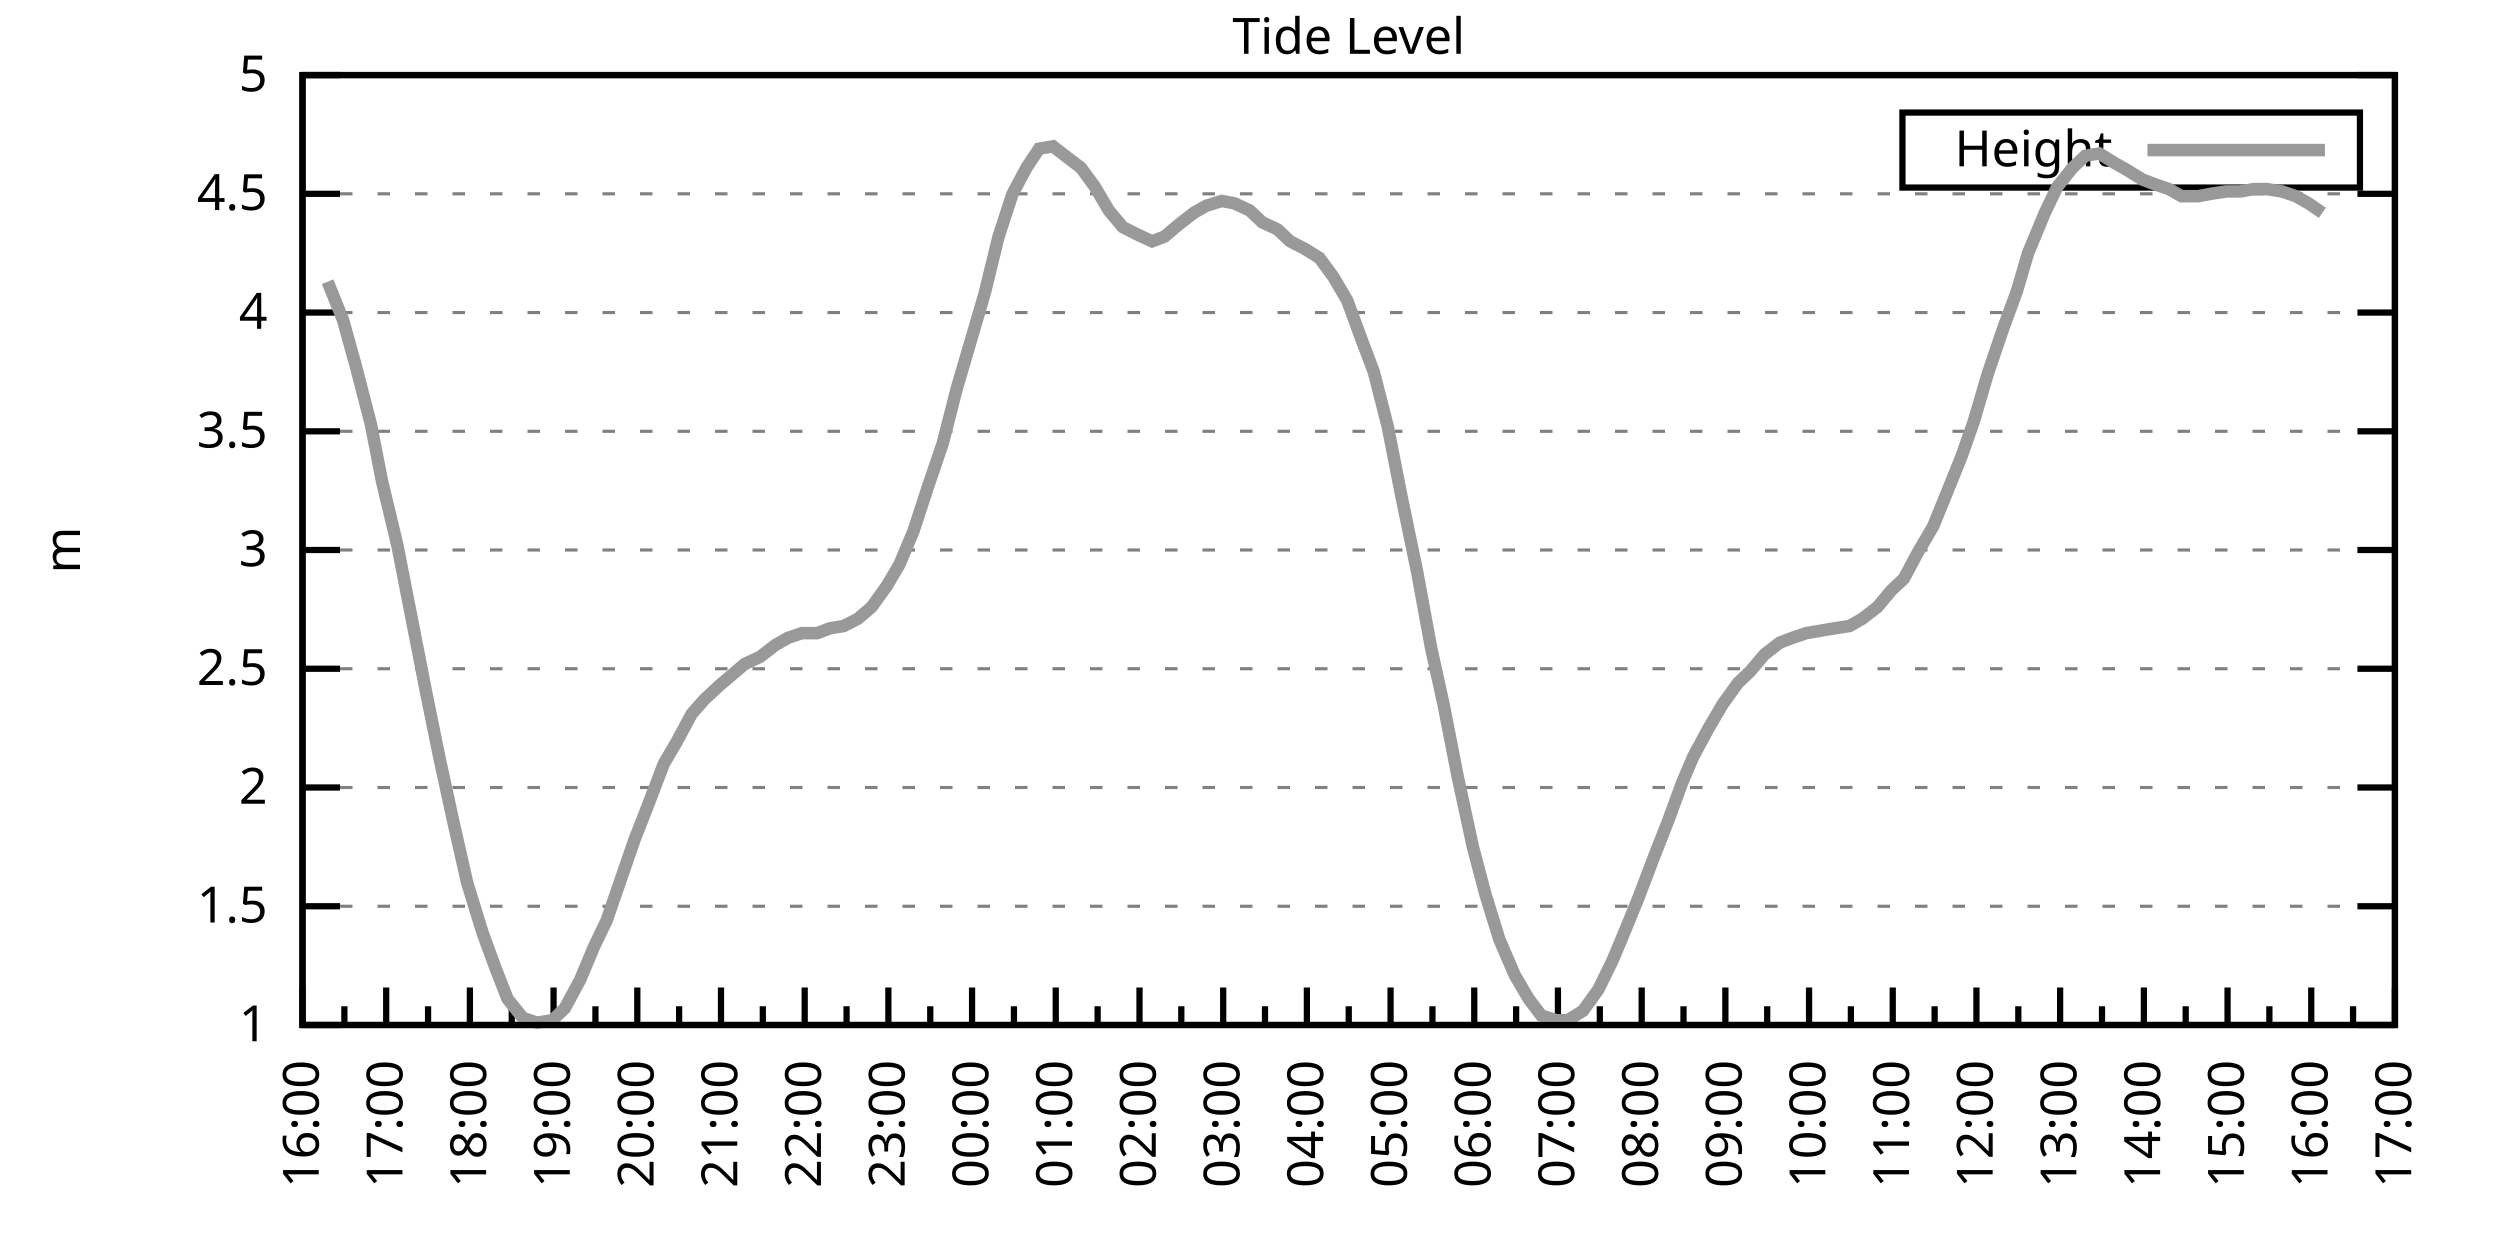
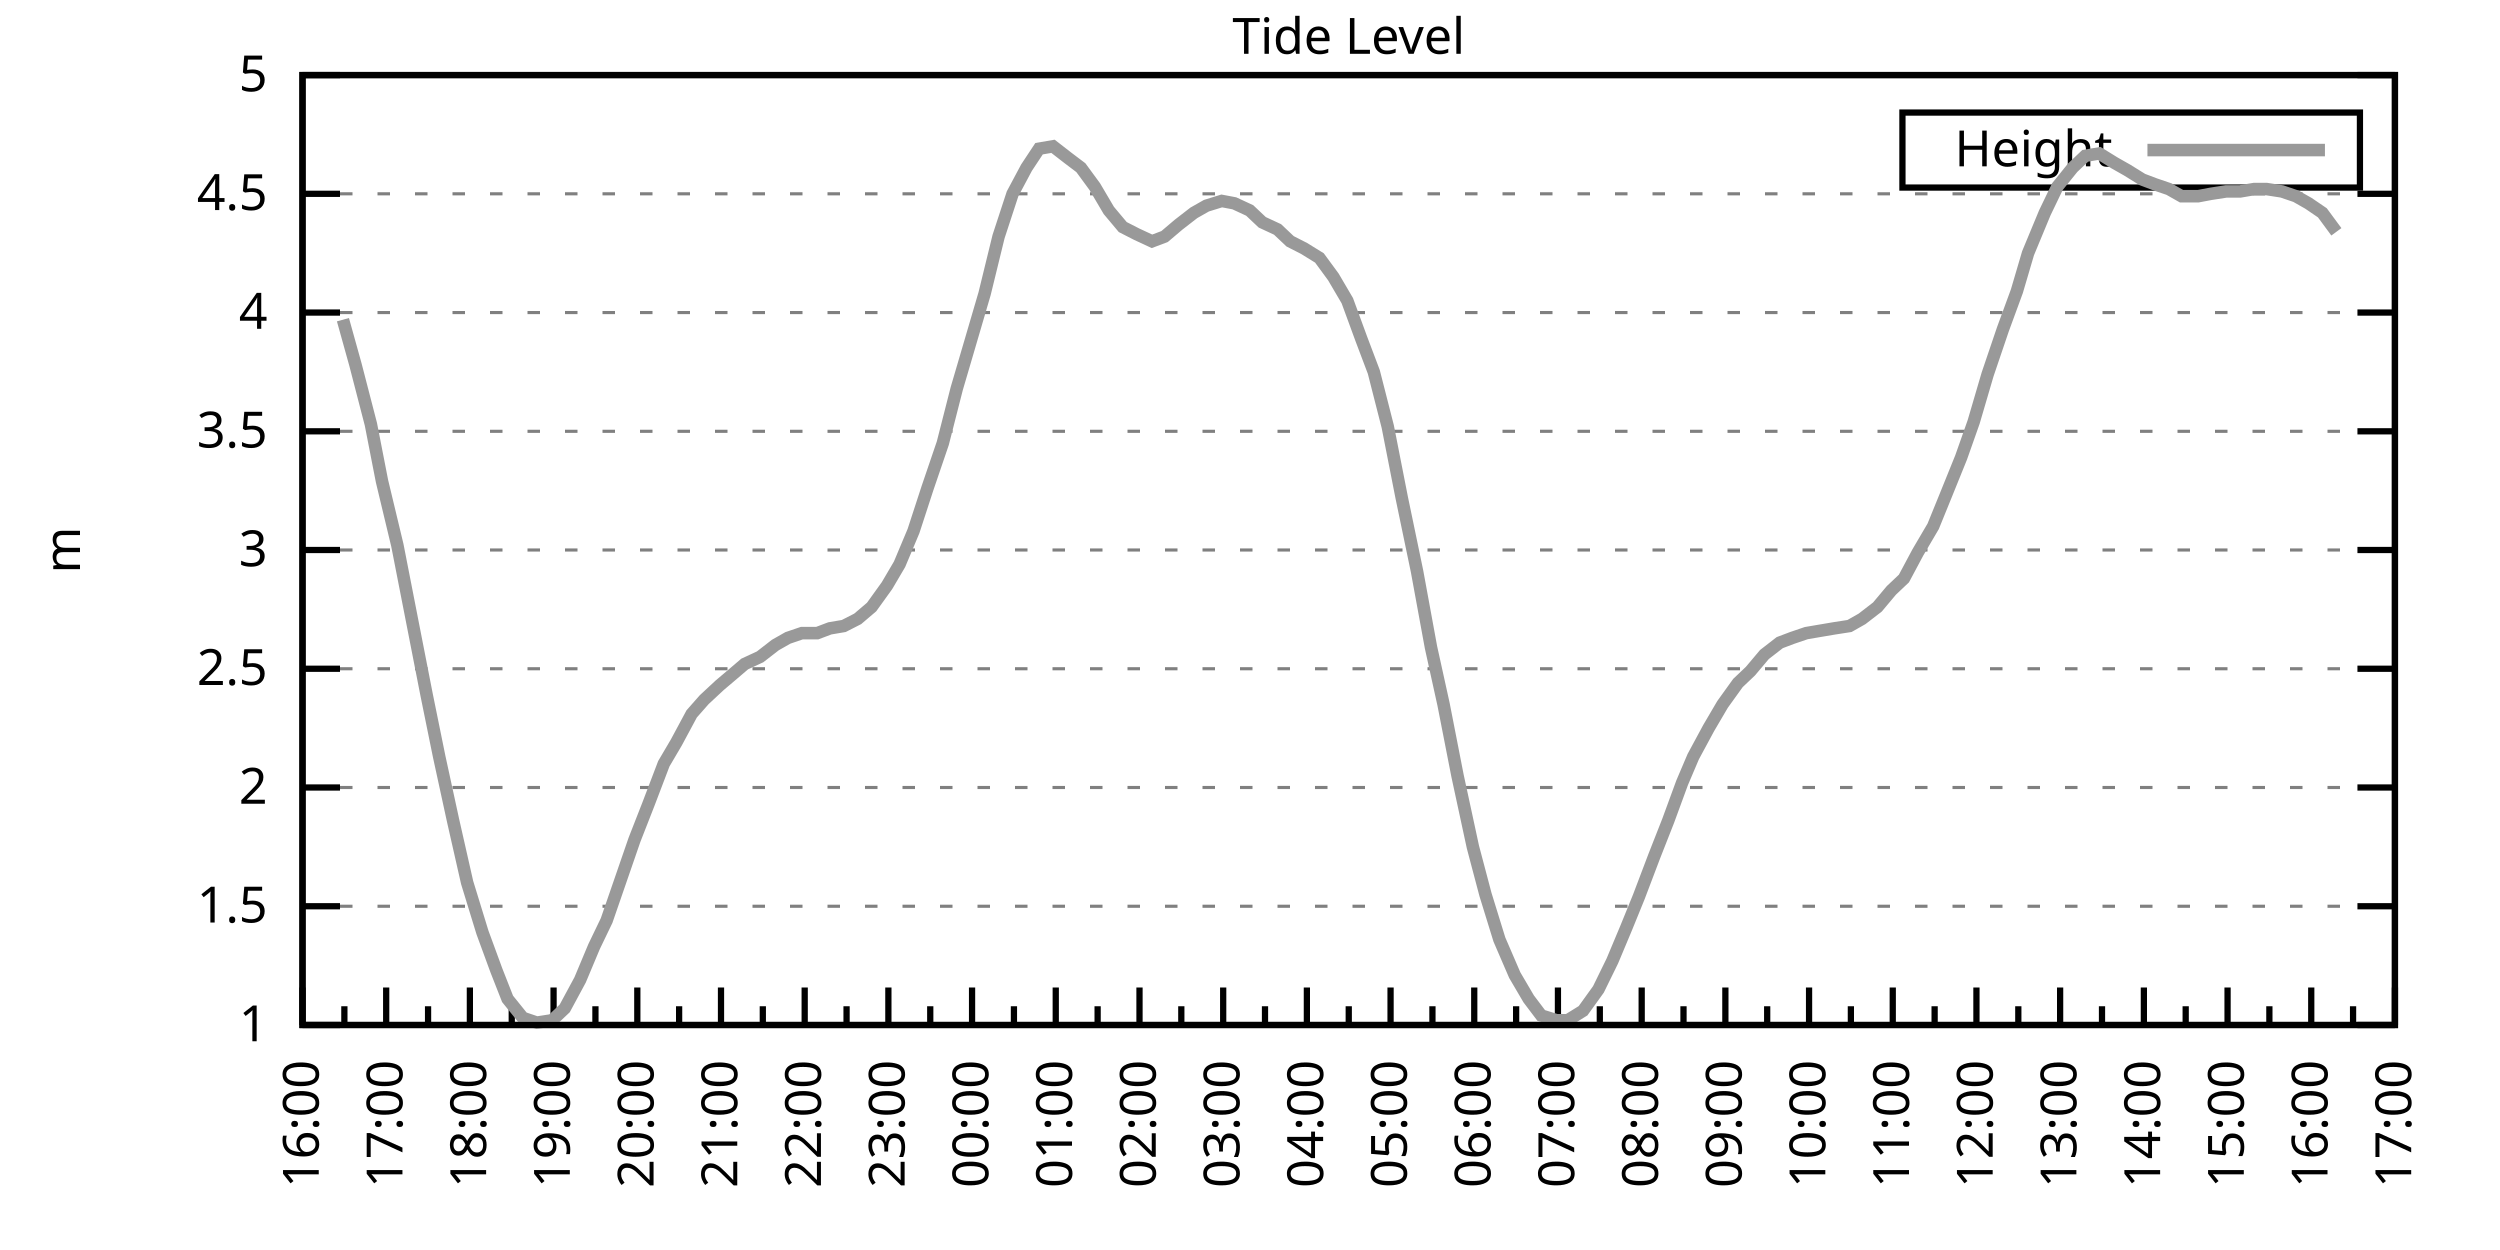
<svg xmlns="http://www.w3.org/2000/svg" xmlns:xlink="http://www.w3.org/1999/xlink" width="400" height="200" viewBox="0 0 400 200">
  <g id="gnuplot_canvas">
    <rect x="0" y="0" width="400" height="200" fill="none" />
    <defs>
      <circle id="gpDot" r="0.5" stroke-width="0.5" stroke="currentColor" />
      <path id="gpPt0" stroke-width="0.333" stroke="currentColor" d="M-1,0 h2 M0,-1 v2" />
      <path id="gpPt1" stroke-width="0.333" stroke="currentColor" d="M-1,-1 L1,1 M1,-1 L-1,1" />
      <path id="gpPt2" stroke-width="0.333" stroke="currentColor" d="M-1,0 L1,0 M0,-1 L0,1 M-1,-1 L1,1 M-1,1 L1,-1" />
      <rect id="gpPt3" stroke-width="0.333" stroke="currentColor" x="-1" y="-1" width="2" height="2" />
      <rect id="gpPt4" stroke-width="0.333" stroke="currentColor" fill="currentColor" x="-1" y="-1" width="2" height="2" />
      <circle id="gpPt5" stroke-width="0.333" stroke="currentColor" cx="0" cy="0" r="1" />
      <use xlink:href="#gpPt5" id="gpPt6" fill="currentColor" stroke="none" />
      <path id="gpPt7" stroke-width="0.333" stroke="currentColor" d="M0,-1.33 L-1.33,0.67 L1.33,0.67 z" />
      <use xlink:href="#gpPt7" id="gpPt8" fill="currentColor" stroke="none" />
      <use xlink:href="#gpPt7" id="gpPt9" stroke="currentColor" transform="rotate(180)" />
      <use xlink:href="#gpPt9" id="gpPt10" fill="currentColor" stroke="none" />
      <use xlink:href="#gpPt3" id="gpPt11" stroke="currentColor" transform="rotate(45)" />
      <use xlink:href="#gpPt11" id="gpPt12" fill="currentColor" stroke="none" />
      <path id="gpPt13" stroke-width="0.333" stroke="currentColor" d="M0,1.330 L1.265,0.411 L0.782,-1.067 L-0.782,-1.076 L-1.265,0.411 z" />
      <use xlink:href="#gpPt13" id="gpPt14" fill="currentColor" stroke="none" />
      <filter id="textbox" filterUnits="objectBoundingBox" x="0" y="0" height="1" width="1">
        <feFlood flood-color="white" flood-opacity="1" result="bgnd" />
        <feComposite in="SourceGraphic" in2="bgnd" operator="atop" />
      </filter>
      <filter id="greybox" filterUnits="objectBoundingBox" x="0" y="0" height="1" width="1">
        <feFlood flood-color="lightgrey" flood-opacity="1" result="grey" />
        <feComposite in="SourceGraphic" in2="grey" operator="atop" />
      </filter>
    </defs>
    <g fill="none" color="white" stroke="currentColor" stroke-width="1.00" stroke-linecap="butt" stroke-linejoin="miter">
</g>
    <g fill="none" color="black" stroke="currentColor" stroke-width="1.00" stroke-linecap="butt" stroke-linejoin="miter">
      <g stroke="none" shape-rendering="crispEdges">
        <polygon fill="rgb(255, 255, 255)" points="48.40,164.00 383.18,164.00 383.18,12.02 48.40,12.02 " />
      </g>
    </g>
    <g fill="none" color="black" stroke="currentColor" stroke-width="1.00" stroke-linecap="butt" stroke-linejoin="miter">
</g>
    <g fill="none" color="black" stroke="black" stroke-width="0.50" stroke-linecap="butt" stroke-linejoin="miter">
</g>
    <g fill="none" color="gray" stroke="currentColor" stroke-width="0.50" stroke-linecap="butt" stroke-linejoin="miter">
      <path stroke="gray" stroke-dasharray="2,4" class="gridline" d="M48.40,164.00 L383.19,164.00  " />
    </g>
    <g fill="none" color="gray" stroke="gray" stroke-width="1.00" stroke-linecap="butt" stroke-linejoin="miter">
</g>
    <g fill="none" color="black" stroke="currentColor" stroke-width="1.00" stroke-linecap="butt" stroke-linejoin="miter">
      <path stroke="black" d="M48.40,164.00 L54.40,164.00 M383.19,164.00 L377.19,164.00  " />
      <g transform="translate(42.80,166.60)" stroke="none" fill="black" font-family="Sans" font-size="8.00" text-anchor="end">
        <text>
          <tspan font-family="Sans"> 1</tspan>
        </text>
      </g>
    </g>
    <g fill="none" color="black" stroke="currentColor" stroke-width="1.00" stroke-linecap="butt" stroke-linejoin="miter">
</g>
    <g fill="none" color="black" stroke="black" stroke-width="0.50" stroke-linecap="butt" stroke-linejoin="miter">
</g>
    <g fill="none" color="gray" stroke="currentColor" stroke-width="0.50" stroke-linecap="butt" stroke-linejoin="miter">
      <path stroke="gray" stroke-dasharray="2,4" class="gridline" d="M48.40,145.00 L383.19,145.00  " />
    </g>
    <g fill="none" color="gray" stroke="gray" stroke-width="1.00" stroke-linecap="butt" stroke-linejoin="miter">
</g>
    <g fill="none" color="black" stroke="currentColor" stroke-width="1.00" stroke-linecap="butt" stroke-linejoin="miter">
      <path stroke="black" d="M48.40,145.00 L54.40,145.00 M383.19,145.00 L377.19,145.00  " />
      <g transform="translate(42.80,147.60)" stroke="none" fill="black" font-family="Sans" font-size="8.00" text-anchor="end">
        <text>
          <tspan font-family="Sans"> 1.5</tspan>
        </text>
      </g>
    </g>
    <g fill="none" color="black" stroke="currentColor" stroke-width="1.00" stroke-linecap="butt" stroke-linejoin="miter">
</g>
    <g fill="none" color="black" stroke="black" stroke-width="0.50" stroke-linecap="butt" stroke-linejoin="miter">
</g>
    <g fill="none" color="gray" stroke="currentColor" stroke-width="0.50" stroke-linecap="butt" stroke-linejoin="miter">
      <path stroke="gray" stroke-dasharray="2,4" class="gridline" d="M48.40,126.00 L383.19,126.00  " />
    </g>
    <g fill="none" color="gray" stroke="gray" stroke-width="1.00" stroke-linecap="butt" stroke-linejoin="miter">
</g>
    <g fill="none" color="black" stroke="currentColor" stroke-width="1.00" stroke-linecap="butt" stroke-linejoin="miter">
      <path stroke="black" d="M48.40,126.00 L54.40,126.00 M383.19,126.00 L377.19,126.00  " />
      <g transform="translate(42.80,128.60)" stroke="none" fill="black" font-family="Sans" font-size="8.00" text-anchor="end">
        <text>
          <tspan font-family="Sans"> 2</tspan>
        </text>
      </g>
    </g>
    <g fill="none" color="black" stroke="currentColor" stroke-width="1.00" stroke-linecap="butt" stroke-linejoin="miter">
</g>
    <g fill="none" color="black" stroke="black" stroke-width="0.50" stroke-linecap="butt" stroke-linejoin="miter">
</g>
    <g fill="none" color="gray" stroke="currentColor" stroke-width="0.50" stroke-linecap="butt" stroke-linejoin="miter">
      <path stroke="gray" stroke-dasharray="2,4" class="gridline" d="M48.40,107.00 L383.19,107.00  " />
    </g>
    <g fill="none" color="gray" stroke="gray" stroke-width="1.00" stroke-linecap="butt" stroke-linejoin="miter">
</g>
    <g fill="none" color="black" stroke="currentColor" stroke-width="1.00" stroke-linecap="butt" stroke-linejoin="miter">
      <path stroke="black" d="M48.40,107.00 L54.40,107.00 M383.19,107.00 L377.19,107.00  " />
      <g transform="translate(42.80,109.60)" stroke="none" fill="black" font-family="Sans" font-size="8.00" text-anchor="end">
        <text>
          <tspan font-family="Sans"> 2.5</tspan>
        </text>
      </g>
    </g>
    <g fill="none" color="black" stroke="currentColor" stroke-width="1.00" stroke-linecap="butt" stroke-linejoin="miter">
</g>
    <g fill="none" color="black" stroke="black" stroke-width="0.50" stroke-linecap="butt" stroke-linejoin="miter">
</g>
    <g fill="none" color="gray" stroke="currentColor" stroke-width="0.50" stroke-linecap="butt" stroke-linejoin="miter">
      <path stroke="gray" stroke-dasharray="2,4" class="gridline" d="M48.40,88.00 L383.19,88.00  " />
    </g>
    <g fill="none" color="gray" stroke="gray" stroke-width="1.00" stroke-linecap="butt" stroke-linejoin="miter">
</g>
    <g fill="none" color="black" stroke="currentColor" stroke-width="1.00" stroke-linecap="butt" stroke-linejoin="miter">
      <path stroke="black" d="M48.40,88.00 L54.40,88.00 M383.19,88.00 L377.19,88.00  " />
      <g transform="translate(42.80,90.60)" stroke="none" fill="black" font-family="Sans" font-size="8.00" text-anchor="end">
        <text>
          <tspan font-family="Sans"> 3</tspan>
        </text>
      </g>
    </g>
    <g fill="none" color="black" stroke="currentColor" stroke-width="1.00" stroke-linecap="butt" stroke-linejoin="miter">
</g>
    <g fill="none" color="black" stroke="black" stroke-width="0.50" stroke-linecap="butt" stroke-linejoin="miter">
</g>
    <g fill="none" color="gray" stroke="currentColor" stroke-width="0.50" stroke-linecap="butt" stroke-linejoin="miter">
      <path stroke="gray" stroke-dasharray="2,4" class="gridline" d="M48.40,69.01 L383.19,69.01  " />
    </g>
    <g fill="none" color="gray" stroke="gray" stroke-width="1.00" stroke-linecap="butt" stroke-linejoin="miter">
</g>
    <g fill="none" color="black" stroke="currentColor" stroke-width="1.00" stroke-linecap="butt" stroke-linejoin="miter">
      <path stroke="black" d="M48.40,69.01 L54.40,69.01 M383.19,69.01 L377.19,69.01  " />
      <g transform="translate(42.80,71.61)" stroke="none" fill="black" font-family="Sans" font-size="8.00" text-anchor="end">
        <text>
          <tspan font-family="Sans"> 3.5</tspan>
        </text>
      </g>
    </g>
    <g fill="none" color="black" stroke="currentColor" stroke-width="1.00" stroke-linecap="butt" stroke-linejoin="miter">
</g>
    <g fill="none" color="black" stroke="black" stroke-width="0.50" stroke-linecap="butt" stroke-linejoin="miter">
</g>
    <g fill="none" color="gray" stroke="currentColor" stroke-width="0.50" stroke-linecap="butt" stroke-linejoin="miter">
      <path stroke="gray" stroke-dasharray="2,4" class="gridline" d="M48.40,50.01 L383.19,50.01  " />
    </g>
    <g fill="none" color="gray" stroke="gray" stroke-width="1.00" stroke-linecap="butt" stroke-linejoin="miter">
</g>
    <g fill="none" color="black" stroke="currentColor" stroke-width="1.00" stroke-linecap="butt" stroke-linejoin="miter">
      <path stroke="black" d="M48.40,50.01 L54.40,50.01 M383.19,50.01 L377.19,50.01  " />
      <g transform="translate(42.80,52.61)" stroke="none" fill="black" font-family="Sans" font-size="8.00" text-anchor="end">
        <text>
          <tspan font-family="Sans"> 4</tspan>
        </text>
      </g>
    </g>
    <g fill="none" color="black" stroke="currentColor" stroke-width="1.00" stroke-linecap="butt" stroke-linejoin="miter">
</g>
    <g fill="none" color="black" stroke="black" stroke-width="0.50" stroke-linecap="butt" stroke-linejoin="miter">
</g>
    <g fill="none" color="gray" stroke="currentColor" stroke-width="0.50" stroke-linecap="butt" stroke-linejoin="miter">
      <path stroke="gray" stroke-dasharray="2,4" class="gridline" d="M48.40,31.01 L383.19,31.01  " />
    </g>
    <g fill="none" color="gray" stroke="gray" stroke-width="1.00" stroke-linecap="butt" stroke-linejoin="miter">
</g>
    <g fill="none" color="black" stroke="currentColor" stroke-width="1.00" stroke-linecap="butt" stroke-linejoin="miter">
      <path stroke="black" d="M48.40,31.01 L54.40,31.01 M383.19,31.01 L377.19,31.01  " />
      <g transform="translate(42.80,33.61)" stroke="none" fill="black" font-family="Sans" font-size="8.00" text-anchor="end">
        <text>
          <tspan font-family="Sans"> 4.5</tspan>
        </text>
      </g>
    </g>
    <g fill="none" color="black" stroke="currentColor" stroke-width="1.00" stroke-linecap="butt" stroke-linejoin="miter">
</g>
    <g fill="none" color="black" stroke="black" stroke-width="0.50" stroke-linecap="butt" stroke-linejoin="miter">
</g>
    <g fill="none" color="gray" stroke="currentColor" stroke-width="0.50" stroke-linecap="butt" stroke-linejoin="miter">
      <path stroke="gray" stroke-dasharray="2,4" class="gridline" d="M48.40,12.01 L383.19,12.01  " />
    </g>
    <g fill="none" color="gray" stroke="gray" stroke-width="1.00" stroke-linecap="butt" stroke-linejoin="miter">
</g>
    <g fill="none" color="black" stroke="currentColor" stroke-width="1.00" stroke-linecap="butt" stroke-linejoin="miter">
      <path stroke="black" d="M48.40,12.01 L54.40,12.01 M383.19,12.01 L377.19,12.01  " />
      <g transform="translate(42.80,14.61)" stroke="none" fill="black" font-family="Sans" font-size="8.00" text-anchor="end">
        <text>
          <tspan font-family="Sans"> 5</tspan>
        </text>
      </g>
    </g>
    <g fill="none" color="black" stroke="currentColor" stroke-width="1.00" stroke-linecap="butt" stroke-linejoin="miter">
      <path stroke="black" d="M48.40,164.00 L48.40,158.00  " />
      <g transform="translate(51.00,169.60) rotate(270)" stroke="none" fill="black" font-family="Sans" font-size="8.00" text-anchor="end">
        <text>
          <tspan font-family="Sans">16:00</tspan>
        </text>
      </g>
    </g>
    <g fill="none" color="black" stroke="currentColor" stroke-width="1.00" stroke-linecap="butt" stroke-linejoin="miter">
      <path stroke="black" d="M55.10,164.00 L55.10,161.00 M61.79,164.00 L61.79,158.00  " />
      <g transform="translate(64.39,169.60) rotate(270)" stroke="none" fill="black" font-family="Sans" font-size="8.00" text-anchor="end">
        <text>
          <tspan font-family="Sans">17:00</tspan>
        </text>
      </g>
    </g>
    <g fill="none" color="black" stroke="currentColor" stroke-width="1.00" stroke-linecap="butt" stroke-linejoin="miter">
      <path stroke="black" d="M68.49,164.00 L68.49,161.00 M75.18,164.00 L75.18,158.00  " />
      <g transform="translate(77.78,169.60) rotate(270)" stroke="none" fill="black" font-family="Sans" font-size="8.00" text-anchor="end">
        <text>
          <tspan font-family="Sans">18:00</tspan>
        </text>
      </g>
    </g>
    <g fill="none" color="black" stroke="currentColor" stroke-width="1.00" stroke-linecap="butt" stroke-linejoin="miter">
      <path stroke="black" d="M81.88,164.00 L81.88,161.00 M88.57,164.00 L88.57,158.00  " />
      <g transform="translate(91.17,169.60) rotate(270)" stroke="none" fill="black" font-family="Sans" font-size="8.00" text-anchor="end">
        <text>
          <tspan font-family="Sans">19:00</tspan>
        </text>
      </g>
    </g>
    <g fill="none" color="black" stroke="currentColor" stroke-width="1.00" stroke-linecap="butt" stroke-linejoin="miter">
      <path stroke="black" d="M95.27,164.00 L95.27,161.00 M101.97,164.00 L101.97,158.00  " />
      <g transform="translate(104.57,169.60) rotate(270)" stroke="none" fill="black" font-family="Sans" font-size="8.00" text-anchor="end">
        <text>
          <tspan font-family="Sans">20:00</tspan>
        </text>
      </g>
    </g>
    <g fill="none" color="black" stroke="currentColor" stroke-width="1.00" stroke-linecap="butt" stroke-linejoin="miter">
      <path stroke="black" d="M108.66,164.00 L108.66,161.00 M115.36,164.00 L115.36,158.00  " />
      <g transform="translate(117.96,169.60) rotate(270)" stroke="none" fill="black" font-family="Sans" font-size="8.00" text-anchor="end">
        <text>
          <tspan font-family="Sans">21:00</tspan>
        </text>
      </g>
    </g>
    <g fill="none" color="black" stroke="currentColor" stroke-width="1.00" stroke-linecap="butt" stroke-linejoin="miter">
      <path stroke="black" d="M122.05,164.00 L122.05,161.00 M128.75,164.00 L128.75,158.00  " />
      <g transform="translate(131.35,169.60) rotate(270)" stroke="none" fill="black" font-family="Sans" font-size="8.00" text-anchor="end">
        <text>
          <tspan font-family="Sans">22:00</tspan>
        </text>
      </g>
    </g>
    <g fill="none" color="black" stroke="currentColor" stroke-width="1.00" stroke-linecap="butt" stroke-linejoin="miter">
      <path stroke="black" d="M135.45,164.00 L135.45,161.00 M142.14,164.00 L142.14,158.00  " />
      <g transform="translate(144.74,169.60) rotate(270)" stroke="none" fill="black" font-family="Sans" font-size="8.00" text-anchor="end">
        <text>
          <tspan font-family="Sans">23:00</tspan>
        </text>
      </g>
    </g>
    <g fill="none" color="black" stroke="currentColor" stroke-width="1.00" stroke-linecap="butt" stroke-linejoin="miter">
      <path stroke="black" d="M148.84,164.00 L148.84,161.00 M155.53,164.00 L155.53,158.00  " />
      <g transform="translate(158.13,169.60) rotate(270)" stroke="none" fill="black" font-family="Sans" font-size="8.00" text-anchor="end">
        <text>
          <tspan font-family="Sans">00:00</tspan>
        </text>
      </g>
    </g>
    <g fill="none" color="black" stroke="currentColor" stroke-width="1.00" stroke-linecap="butt" stroke-linejoin="miter">
      <path stroke="black" d="M162.23,164.00 L162.23,161.00 M168.92,164.00 L168.92,158.00  " />
      <g transform="translate(171.52,169.60) rotate(270)" stroke="none" fill="black" font-family="Sans" font-size="8.00" text-anchor="end">
        <text>
          <tspan font-family="Sans">01:00</tspan>
        </text>
      </g>
    </g>
    <g fill="none" color="black" stroke="currentColor" stroke-width="1.00" stroke-linecap="butt" stroke-linejoin="miter">
      <path stroke="black" d="M175.62,164.00 L175.62,161.00 M182.32,164.00 L182.32,158.00  " />
      <g transform="translate(184.92,169.60) rotate(270)" stroke="none" fill="black" font-family="Sans" font-size="8.00" text-anchor="end">
        <text>
          <tspan font-family="Sans">02:00</tspan>
        </text>
      </g>
    </g>
    <g fill="none" color="black" stroke="currentColor" stroke-width="1.00" stroke-linecap="butt" stroke-linejoin="miter">
      <path stroke="black" d="M189.01,164.00 L189.01,161.00 M195.71,164.00 L195.71,158.00  " />
      <g transform="translate(198.31,169.60) rotate(270)" stroke="none" fill="black" font-family="Sans" font-size="8.00" text-anchor="end">
        <text>
          <tspan font-family="Sans">03:00</tspan>
        </text>
      </g>
    </g>
    <g fill="none" color="black" stroke="currentColor" stroke-width="1.00" stroke-linecap="butt" stroke-linejoin="miter">
      <path stroke="black" d="M202.40,164.00 L202.40,161.00 M209.10,164.00 L209.10,158.00  " />
      <g transform="translate(211.70,169.60) rotate(270)" stroke="none" fill="black" font-family="Sans" font-size="8.00" text-anchor="end">
        <text>
          <tspan font-family="Sans">04:00</tspan>
        </text>
      </g>
    </g>
    <g fill="none" color="black" stroke="currentColor" stroke-width="1.00" stroke-linecap="butt" stroke-linejoin="miter">
      <path stroke="black" d="M215.80,164.00 L215.80,161.00 M222.49,164.00 L222.49,158.00  " />
      <g transform="translate(225.09,169.60) rotate(270)" stroke="none" fill="black" font-family="Sans" font-size="8.00" text-anchor="end">
        <text>
          <tspan font-family="Sans">05:00</tspan>
        </text>
      </g>
    </g>
    <g fill="none" color="black" stroke="currentColor" stroke-width="1.00" stroke-linecap="butt" stroke-linejoin="miter">
      <path stroke="black" d="M229.19,164.00 L229.19,161.00 M235.88,164.00 L235.88,158.00  " />
      <g transform="translate(238.48,169.60) rotate(270)" stroke="none" fill="black" font-family="Sans" font-size="8.00" text-anchor="end">
        <text>
          <tspan font-family="Sans">06:00</tspan>
        </text>
      </g>
    </g>
    <g fill="none" color="black" stroke="currentColor" stroke-width="1.00" stroke-linecap="butt" stroke-linejoin="miter">
      <path stroke="black" d="M242.58,164.00 L242.58,161.00 M249.27,164.00 L249.27,158.00  " />
      <g transform="translate(251.87,169.60) rotate(270)" stroke="none" fill="black" font-family="Sans" font-size="8.00" text-anchor="end">
        <text>
          <tspan font-family="Sans">07:00</tspan>
        </text>
      </g>
    </g>
    <g fill="none" color="black" stroke="currentColor" stroke-width="1.00" stroke-linecap="butt" stroke-linejoin="miter">
      <path stroke="black" d="M255.97,164.00 L255.97,161.00 M262.67,164.00 L262.67,158.00  " />
      <g transform="translate(265.27,169.60) rotate(270)" stroke="none" fill="black" font-family="Sans" font-size="8.00" text-anchor="end">
        <text>
          <tspan font-family="Sans">08:00</tspan>
        </text>
      </g>
    </g>
    <g fill="none" color="black" stroke="currentColor" stroke-width="1.00" stroke-linecap="butt" stroke-linejoin="miter">
      <path stroke="black" d="M269.36,164.00 L269.36,161.00 M276.06,164.00 L276.06,158.00  " />
      <g transform="translate(278.66,169.60) rotate(270)" stroke="none" fill="black" font-family="Sans" font-size="8.00" text-anchor="end">
        <text>
          <tspan font-family="Sans">09:00</tspan>
        </text>
      </g>
    </g>
    <g fill="none" color="black" stroke="currentColor" stroke-width="1.00" stroke-linecap="butt" stroke-linejoin="miter">
      <path stroke="black" d="M282.75,164.00 L282.75,161.00 M289.45,164.00 L289.45,158.00  " />
      <g transform="translate(292.05,169.60) rotate(270)" stroke="none" fill="black" font-family="Sans" font-size="8.00" text-anchor="end">
        <text>
          <tspan font-family="Sans">10:00</tspan>
        </text>
      </g>
    </g>
    <g fill="none" color="black" stroke="currentColor" stroke-width="1.00" stroke-linecap="butt" stroke-linejoin="miter">
      <path stroke="black" d="M296.14,164.00 L296.14,161.00 M302.84,164.00 L302.84,158.00  " />
      <g transform="translate(305.44,169.60) rotate(270)" stroke="none" fill="black" font-family="Sans" font-size="8.00" text-anchor="end">
        <text>
          <tspan font-family="Sans">11:00</tspan>
        </text>
      </g>
    </g>
    <g fill="none" color="black" stroke="currentColor" stroke-width="1.00" stroke-linecap="butt" stroke-linejoin="miter">
      <path stroke="black" d="M309.54,164.00 L309.54,161.00 M316.23,164.00 L316.23,158.00  " />
      <g transform="translate(318.83,169.60) rotate(270)" stroke="none" fill="black" font-family="Sans" font-size="8.00" text-anchor="end">
        <text>
          <tspan font-family="Sans">12:00</tspan>
        </text>
      </g>
    </g>
    <g fill="none" color="black" stroke="currentColor" stroke-width="1.00" stroke-linecap="butt" stroke-linejoin="miter">
      <path stroke="black" d="M322.93,164.00 L322.93,161.00 M329.62,164.00 L329.62,158.00  " />
      <g transform="translate(332.22,169.60) rotate(270)" stroke="none" fill="black" font-family="Sans" font-size="8.00" text-anchor="end">
        <text>
          <tspan font-family="Sans">13:00</tspan>
        </text>
      </g>
    </g>
    <g fill="none" color="black" stroke="currentColor" stroke-width="1.00" stroke-linecap="butt" stroke-linejoin="miter">
      <path stroke="black" d="M336.32,164.00 L336.32,161.00 M343.02,164.00 L343.02,158.00  " />
      <g transform="translate(345.62,169.60) rotate(270)" stroke="none" fill="black" font-family="Sans" font-size="8.00" text-anchor="end">
        <text>
          <tspan font-family="Sans">14:00</tspan>
        </text>
      </g>
    </g>
    <g fill="none" color="black" stroke="currentColor" stroke-width="1.00" stroke-linecap="butt" stroke-linejoin="miter">
      <path stroke="black" d="M349.71,164.00 L349.71,161.00 M356.41,164.00 L356.41,158.00  " />
      <g transform="translate(359.01,169.60) rotate(270)" stroke="none" fill="black" font-family="Sans" font-size="8.00" text-anchor="end">
        <text>
          <tspan font-family="Sans">15:00</tspan>
        </text>
      </g>
    </g>
    <g fill="none" color="black" stroke="currentColor" stroke-width="1.00" stroke-linecap="butt" stroke-linejoin="miter">
      <path stroke="black" d="M363.10,164.00 L363.10,161.00 M369.80,164.00 L369.80,158.00  " />
      <g transform="translate(372.40,169.60) rotate(270)" stroke="none" fill="black" font-family="Sans" font-size="8.00" text-anchor="end">
        <text>
          <tspan font-family="Sans">16:00</tspan>
        </text>
      </g>
    </g>
    <g fill="none" color="black" stroke="currentColor" stroke-width="1.00" stroke-linecap="butt" stroke-linejoin="miter">
      <path stroke="black" d="M376.49,164.00 L376.49,161.00 M383.19,164.00 L383.19,158.00  " />
      <g transform="translate(385.79,169.60) rotate(270)" stroke="none" fill="black" font-family="Sans" font-size="8.00" text-anchor="end">
        <text>
          <tspan font-family="Sans">17:00</tspan>
        </text>
      </g>
    </g>
    <g fill="none" color="black" stroke="currentColor" stroke-width="1.00" stroke-linecap="butt" stroke-linejoin="miter">
</g>
    <g fill="none" color="black" stroke="currentColor" stroke-width="1.00" stroke-linecap="butt" stroke-linejoin="miter">
      <path stroke="black" d="M48.40,12.01 L48.40,164.00 L383.19,164.00 L383.19,12.01 L48.40,12.01 Z  " />
    </g>
    <g fill="none" color="black" stroke="currentColor" stroke-width="1.00" stroke-linecap="butt" stroke-linejoin="miter">
      <g transform="translate(12.80,88.01) rotate(270)" stroke="none" fill="black" font-family="Sans" font-size="8.00" text-anchor="middle">
        <text>
          <tspan font-family="Sans">m</tspan>
        </text>
      </g>
    </g>
    <g fill="none" color="black" stroke="currentColor" stroke-width="1.00" stroke-linecap="butt" stroke-linejoin="miter">
</g>
    <g fill="none" color="black" stroke="currentColor" stroke-width="1.00" stroke-linecap="butt" stroke-linejoin="miter">
      <path stroke="black" d="M304.39,30.01 L304.39,18.01 L377.59,18.01 L377.59,30.01 L304.39,30.01 Z  " />
    </g>
    <g id="Tide_level_plot_1">
      <g fill="none" color="white" stroke="black" stroke-width="2.00" stroke-linecap="butt" stroke-linejoin="miter">
</g>
      <g fill="none" color="black" stroke="currentColor" stroke-width="2.00" stroke-linecap="butt" stroke-linejoin="miter">
        <g transform="translate(337.99,26.61)" stroke="none" fill="black" font-family="Sans" font-size="8.00" text-anchor="end">
          <text>
            <tspan font-family="Sans">Height</tspan>
          </text>
        </g>
      </g>
      <g fill="none" color="black" stroke="currentColor" stroke-width="2.00" stroke-linecap="butt" stroke-linejoin="miter">
-         <path stroke="rgb(153, 153, 153)" d="M343.59,24.01 L371.99,24.01 M52.42,45.07 L54.87,51.15 L56.88,58.37 L59.34,67.87 L61.12,76.99 L63.58,87.25   L66.03,99.78 L68.26,111.18 L70.27,121.06 L72.50,131.32 L74.74,141.20 L77.19,149.18 L79.42,155.26 L81.21,159.82   L83.66,162.86 L85.90,163.62 L88.35,163.24 L90.36,161.34 L92.82,156.78 L95.05,151.46 L97.06,147.28 L99.29,140.82   L101.52,134.36 L103.75,128.66 L106.21,122.20 L108.22,118.78 L110.67,114.22 L112.68,111.94 L115.13,109.66 L117.37,107.76   L119.15,106.24 L121.61,105.10 L124.06,103.20 L126.07,102.06 L128.30,101.30 L130.76,101.30 L132.77,100.54 L135.00,100.16   L137.23,99.02 L139.46,97.12 L141.92,93.70 L143.93,90.28 L146.16,84.97 L148.39,78.13 L150.85,70.91 L153.08,62.17   L155.09,55.33 L157.54,46.97 L159.77,37.85 L162.01,31.01 L164.24,26.83 L166.25,23.79 L168.48,23.41 L170.93,25.31   L172.94,26.83 L175.17,29.87 L177.41,33.67 L179.64,36.33 L181.87,37.47 L184.32,38.61 L186.33,37.85 L188.57,35.95   L191.02,34.05 L193.03,32.91 L195.48,32.15 L197.49,32.53 L199.95,33.67 L201.96,35.57 L204.41,36.71 L206.42,38.61   L208.65,39.75 L211.11,41.27 L213.34,44.31 L215.57,48.11 L217.80,54.19 L219.81,59.51 L222.04,68.25 L224.28,79.65   L226.73,91.42 L228.96,103.58 L230.97,112.70 L233.20,124.10 L235.66,135.50 L237.67,143.10 L239.90,150.32 L242.36,156.02   L244.59,159.82 L246.60,162.48 L249.05,163.24 L250.84,163.24 L253.29,161.72 L255.75,158.30 L257.98,153.74 L260.21,148.42   L262.22,143.48 L264.67,137.02 L266.91,131.32 L269.14,125.24 L270.92,121.06 L273.38,116.50 L275.61,112.70 L278.07,109.28   L280.07,107.38 L282.31,104.72 L284.76,102.82 L286.77,102.06 L289.00,101.30 L291.23,100.92 L293.47,100.54 L295.92,100.16   L297.93,99.02 L300.39,97.12 L302.62,94.46 L304.63,92.56 L306.86,88.38 L309.31,84.21 L311.32,79.27 L313.78,73.19   L315.79,67.49 L318.02,59.89 L320.47,52.67 L322.70,46.59 L324.49,40.51 L327.17,34.05 L329.18,29.87 L331.63,26.83   L333.64,24.93 L335.87,24.55 L338.33,26.07 L340.34,27.21 L342.79,28.73 L344.80,29.49 L347.03,30.25 L349.04,31.39   L351.72,31.39 L353.73,31.01 L356.18,30.63 L358.42,30.63 L360.65,30.25 L362.66,30.25 L365.11,30.63 L367.34,31.39   L369.35,32.53 L371.58,34.05  " />
+         <path stroke="rgb(153, 153, 153)" d="M343.59,24.01 L371.99,24.01 M54.87,51.15 L56.88,58.37 L59.34,67.87 L61.12,76.99 L63.58,87.25 L66.03,99.78   L68.26,111.18 L70.27,121.06 L72.50,131.32 L74.74,141.20 L77.19,149.18 L79.42,155.26 L81.21,159.82 L83.66,162.86   L85.90,163.62 L88.35,163.24 L90.36,161.34 L92.82,156.78 L95.05,151.46 L97.06,147.28 L99.29,140.82 L101.52,134.36   L103.75,128.66 L106.21,122.20 L108.22,118.78 L110.67,114.22 L112.68,111.94 L115.13,109.66 L117.37,107.76 L119.15,106.24   L121.61,105.10 L124.06,103.20 L126.07,102.06 L128.30,101.30 L130.76,101.30 L132.77,100.54 L135.00,100.16 L137.23,99.02   L139.46,97.12 L141.92,93.70 L143.93,90.28 L146.16,84.97 L148.39,78.13 L150.85,70.91 L153.08,62.17 L155.09,55.33   L157.54,46.97 L159.77,37.85 L162.01,31.01 L164.24,26.83 L166.25,23.79 L168.48,23.41 L170.93,25.31 L172.94,26.83   L175.17,29.87 L177.41,33.67 L179.64,36.33 L181.87,37.47 L184.32,38.61 L186.33,37.85 L188.57,35.95 L191.02,34.05   L193.03,32.91 L195.48,32.15 L197.49,32.53 L199.95,33.67 L201.96,35.57 L204.41,36.71 L206.42,38.61 L208.65,39.75   L211.11,41.27 L213.34,44.31 L215.57,48.11 L217.80,54.19 L219.81,59.51 L222.04,68.25 L224.28,79.65 L226.73,91.42   L228.96,103.58 L230.97,112.70 L233.20,124.10 L235.66,135.50 L237.67,143.10 L239.90,150.32 L242.36,156.02 L244.59,159.82   L246.60,162.48 L249.05,163.24 L250.84,163.24 L253.29,161.72 L255.75,158.30 L257.98,153.74 L260.21,148.42 L262.22,143.48   L264.67,137.02 L266.91,131.32 L269.14,125.24 L270.92,121.06 L273.38,116.50 L275.61,112.70 L278.07,109.28 L280.07,107.38   L282.31,104.72 L284.76,102.82 L286.77,102.06 L289.00,101.30 L291.23,100.92 L293.47,100.54 L295.92,100.16 L297.93,99.02   L300.39,97.12 L302.62,94.46 L304.63,92.56 L306.86,88.38 L309.31,84.21 L311.32,79.27 L313.78,73.19 L315.79,67.49   L318.02,59.89 L320.47,52.67 L322.70,46.59 L324.49,40.51 L327.17,34.05 L329.18,29.87 L331.63,26.83 L333.64,24.93   L335.87,24.55 L338.33,26.07 L340.34,27.21 L342.79,28.73 L344.80,29.49 L347.03,30.25 L349.04,31.39 L351.72,31.39   L353.73,31.01 L356.18,30.63 L358.42,30.63 L360.65,30.25 L362.66,30.25 L365.11,30.63 L367.34,31.39 L369.35,32.53   L371.58,34.05 L373.82,37.09  " />
      </g>
    </g>
    <g fill="none" color="black" stroke="currentColor" stroke-width="2.00" stroke-linecap="butt" stroke-linejoin="miter">
</g>
    <g fill="none" color="black" stroke="black" stroke-width="1.00" stroke-linecap="butt" stroke-linejoin="miter">
</g>
    <g fill="none" color="black" stroke="currentColor" stroke-width="1.00" stroke-linecap="butt" stroke-linejoin="miter">
      <path stroke="black" d="M48.40,12.01 L48.40,164.00 L383.19,164.00 L383.19,12.01 L48.40,12.01 Z  " />
    </g>
    <g fill="none" color="black" stroke="currentColor" stroke-width="1.00" stroke-linecap="butt" stroke-linejoin="miter">
      <g transform="translate(215.79,8.61)" stroke="none" fill="black" font-family="Sans" font-size="8.00" text-anchor="middle">
        <text>
          <tspan font-family="Sans">Tide Level</tspan>
        </text>
      </g>
    </g>
    <g fill="none" color="black" stroke="currentColor" stroke-width="1.00" stroke-linecap="butt" stroke-linejoin="miter">
</g>
  </g>
</svg>
